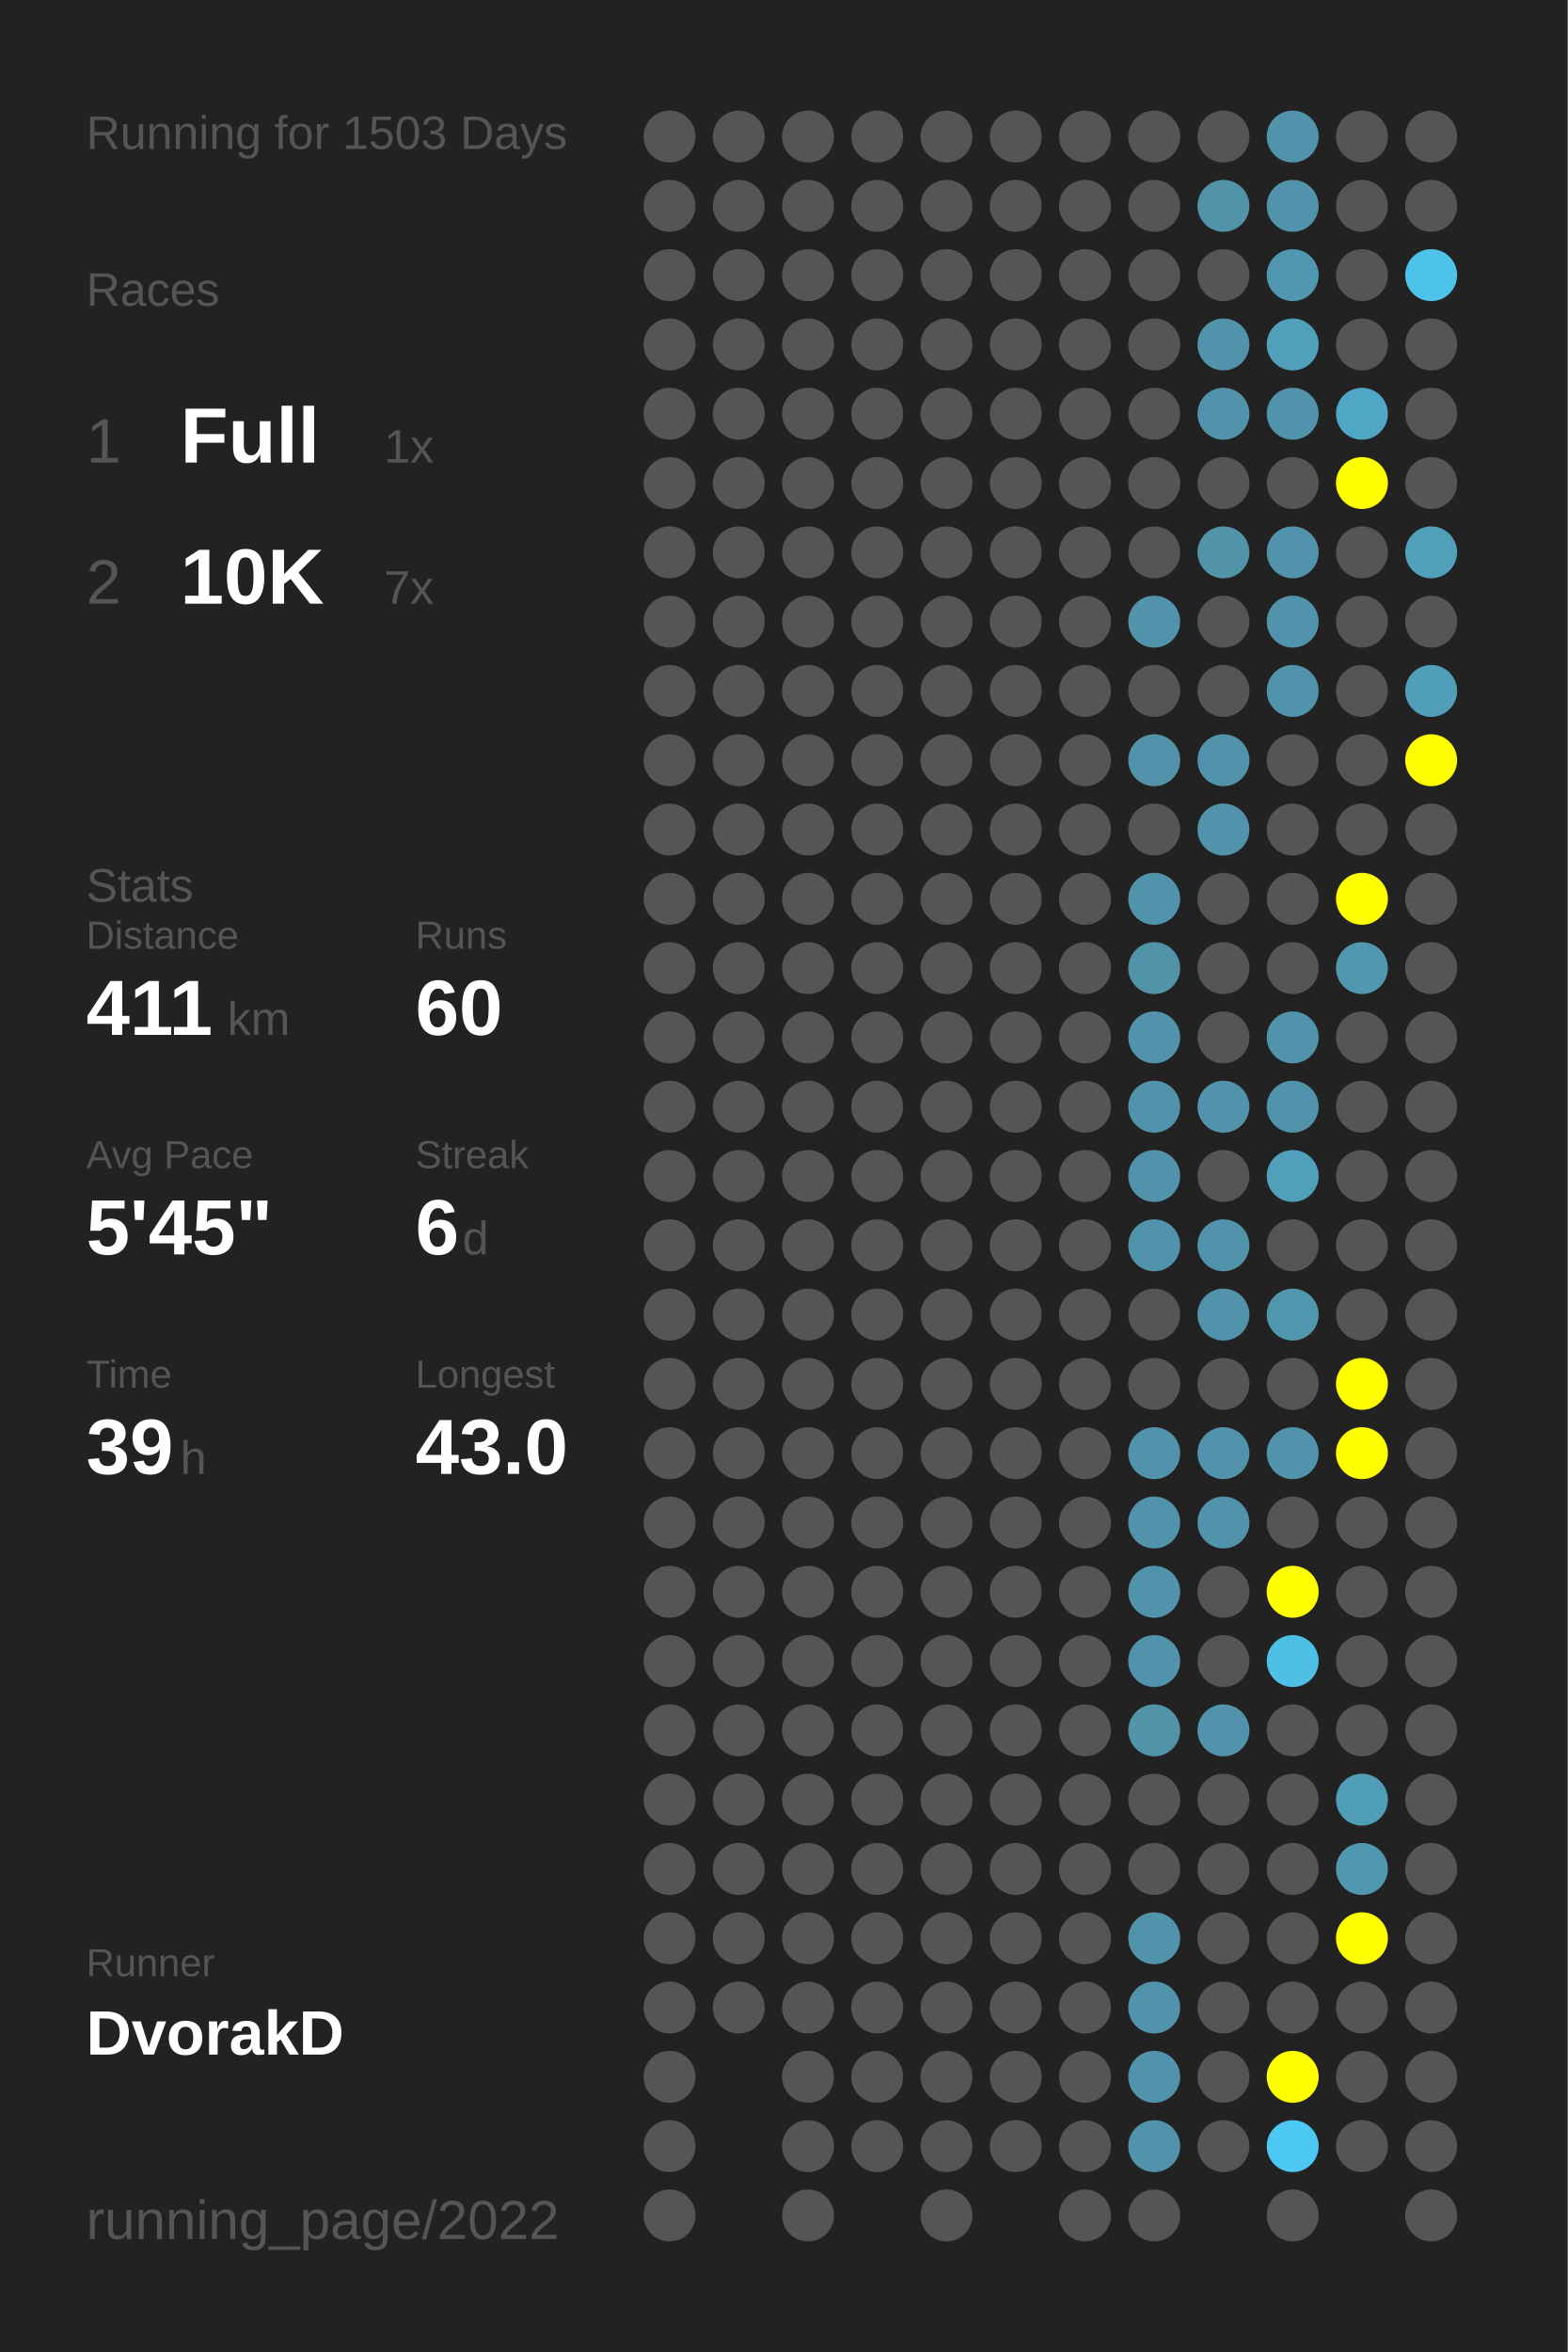
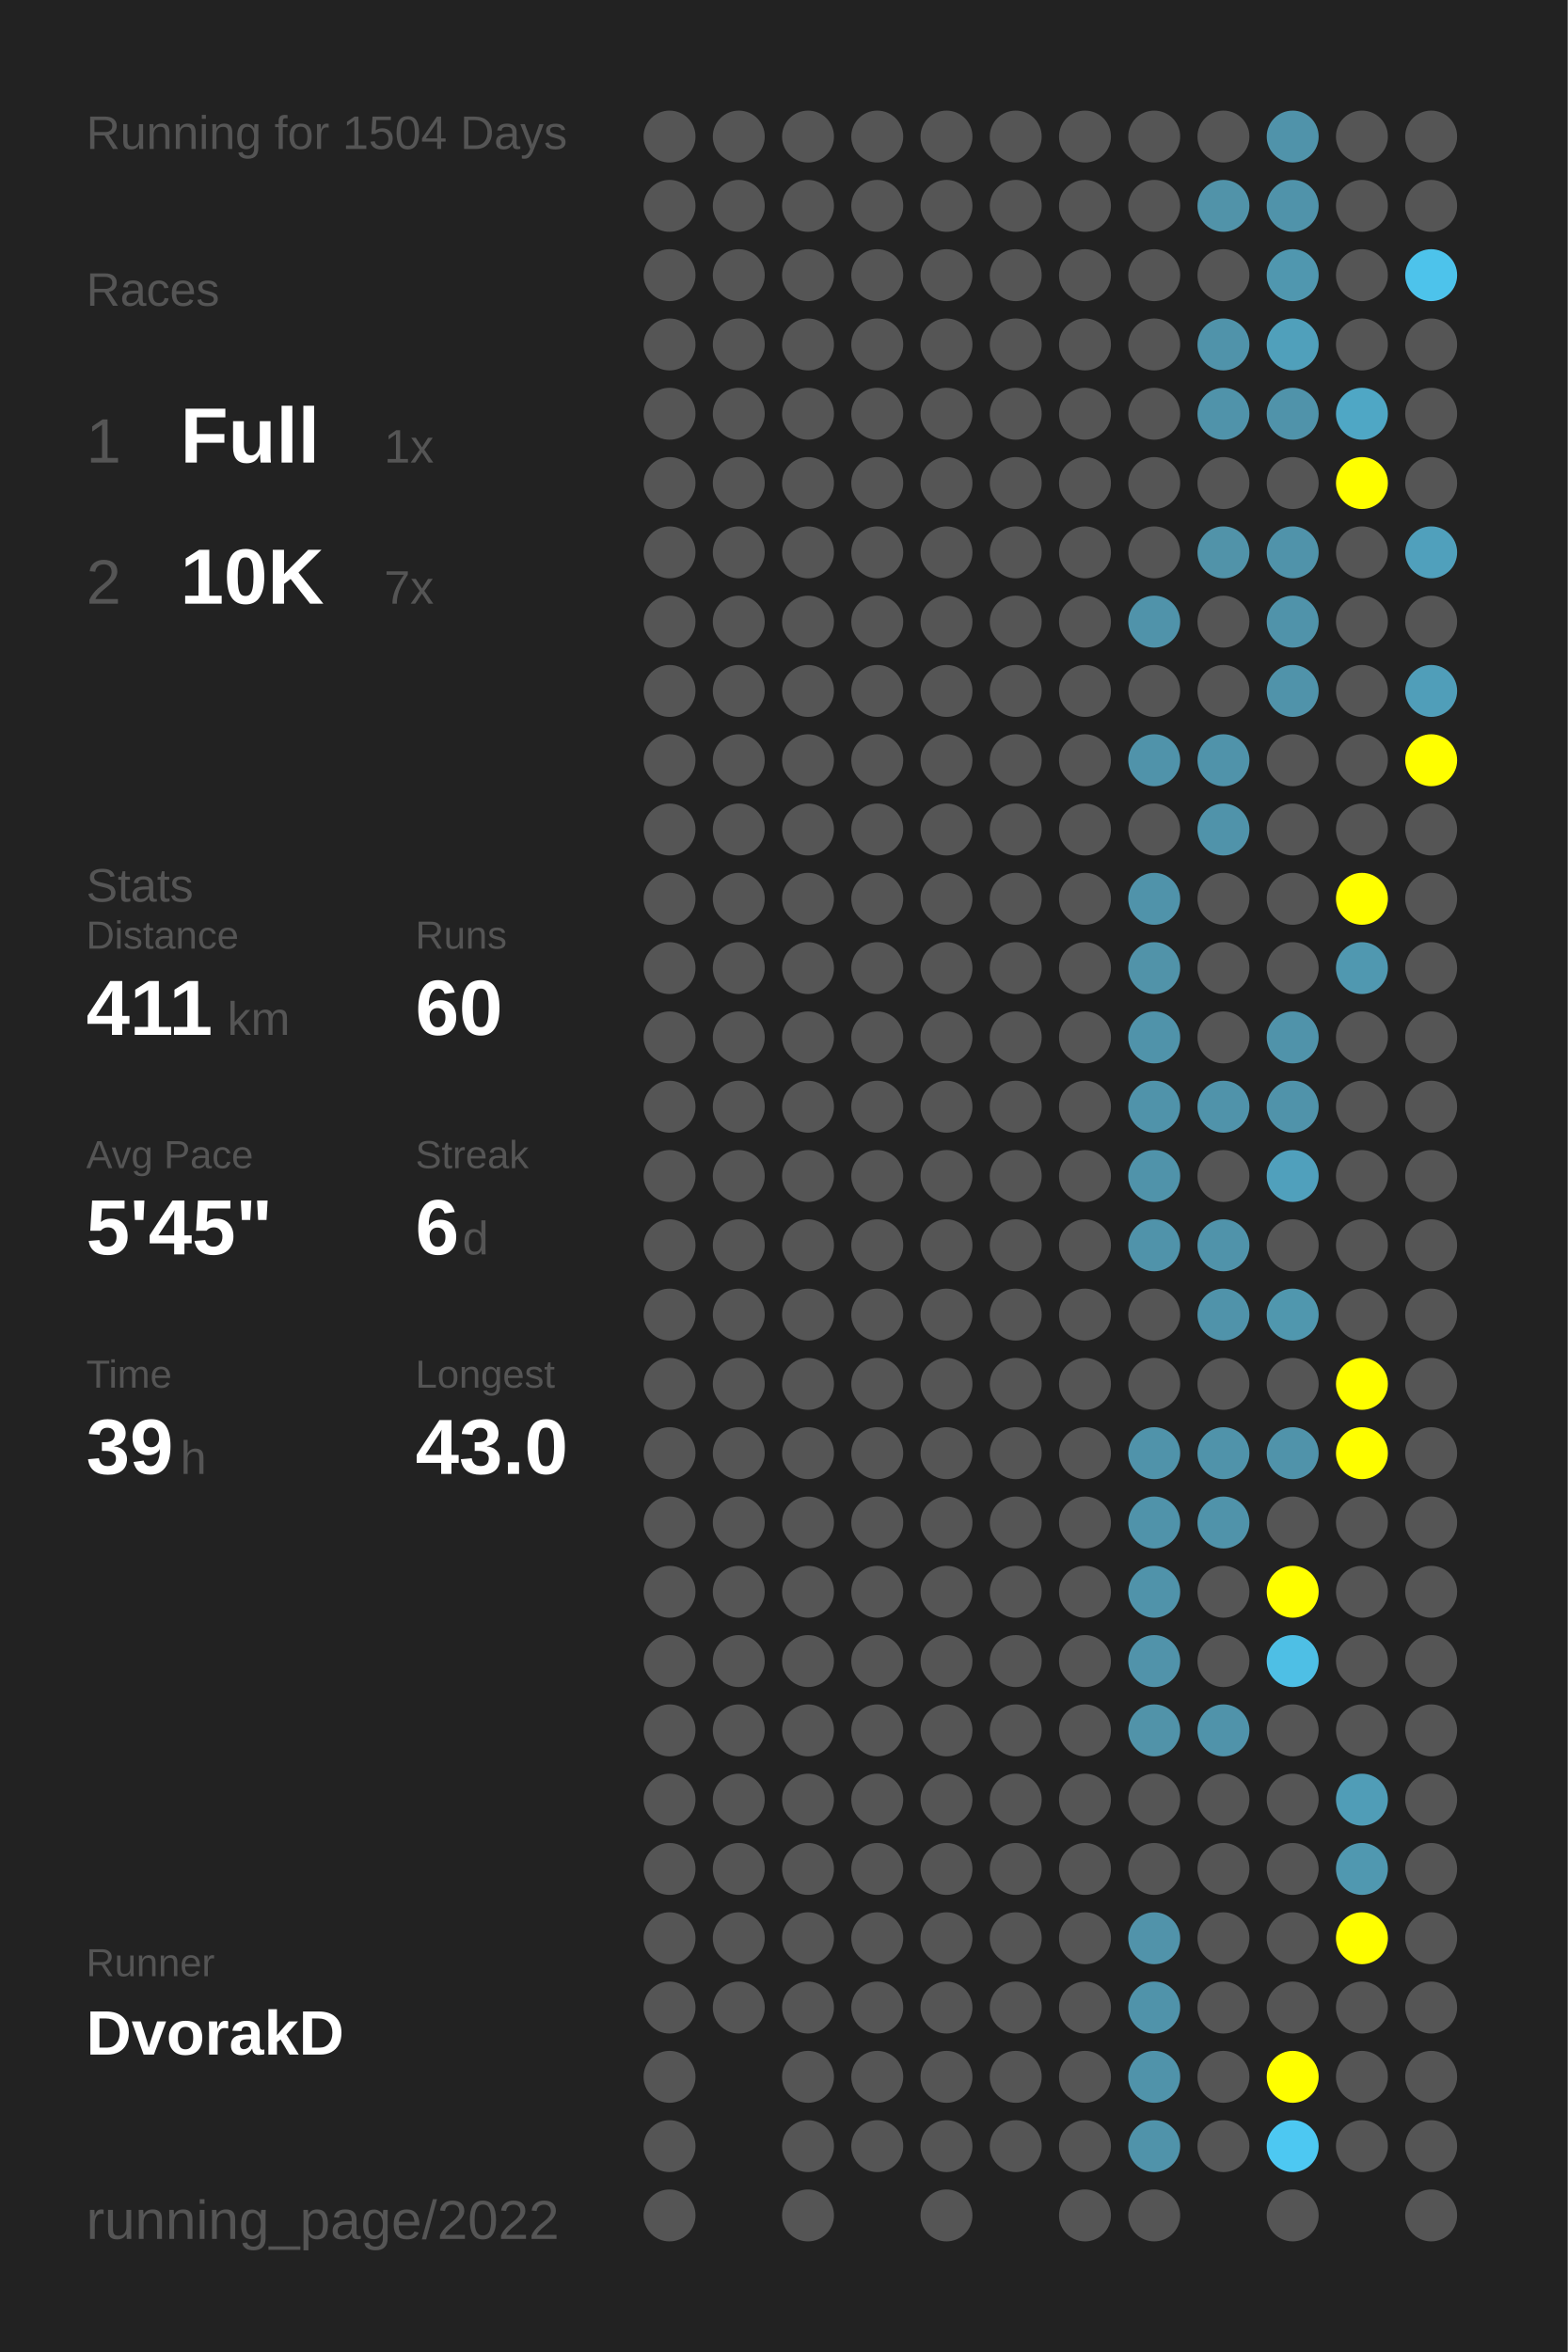
<svg xmlns="http://www.w3.org/2000/svg" baseProfile="full" height="300mm" version="1.1" viewBox="0,0,200,300" width="200mm">
  <defs />
  <rect fill="#222222" height="300" width="200" x="0" y="0" />
-   <text fill="#555555" style="font-size:6px; font-family:Arial;" x="11" y="19">Running for 1503 Days</text>
+   <text fill="#555555" style="font-size:6px; font-family:Arial;" x="11" y="19">Running for 1504 Days</text>
  <text fill="#555555" style="font-size:6px; font-family:Arial;" x="11" y="39">Races</text>
  <text fill="#555555" style="font-size:8px; font-family:Arial;" x="11" y="59">1</text>
  <text fill="#FFFFFF" style="font-size:10px; font-family:Arial; font-weight:bold;" x="23" y="59">Full</text>
  <text fill="#555555" style="font-size:6px; font-family:Arial;" x="49" y="59">1x</text>
  <text fill="#555555" style="font-size:8px; font-family:Arial;" x="11" y="77">2</text>
  <text fill="#FFFFFF" style="font-size:10px; font-family:Arial; font-weight:bold;" x="23" y="77">10K</text>
  <text fill="#555555" style="font-size:6px; font-family:Arial;" x="49" y="77">7x</text>
  <text fill="#555555" style="font-size:6px; font-family:Arial;" x="11" y="115">Stats</text>
  <text fill="#555555" style="font-size:5px; font-family:Arial;" x="11" y="121">Distance</text>
  <text fill="#FFFFFF" style="font-size:10px; font-family:Arial; font-weight:bold;" x="11" y="132">411</text>
  <text fill="#555555" style="font-size:6px; font-family:Arial;" x="29" y="132">km</text>
  <text fill="#555555" style="font-size:5px; font-family:Arial;" x="53" y="121">Runs</text>
  <text fill="#FFFFFF" style="font-size:10px; font-family:Arial; font-weight:bold;" x="53" y="132">60</text>
  <text fill="#555555" style="font-size:5px; font-family:Arial;" x="11" y="149">Avg Pace</text>
  <text fill="#FFFFFF" style="font-size:10px; font-family:Arial; font-weight:bold;" x="11" y="160">5'45"</text>
  <text fill="#555555" style="font-size:5px; font-family:Arial;" x="53" y="149">Streak</text>
  <text fill="#FFFFFF" style="font-size:10px; font-family:Arial; font-weight:bold;" x="53" y="160">6</text>
  <text fill="#555555" style="font-size:6px; font-family:Arial;" x="59" y="160">d</text>
  <text fill="#555555" style="font-size:5px; font-family:Arial;" x="11" y="177">Time</text>
  <text fill="#FFFFFF" style="font-size:10px; font-family:Arial; font-weight:bold;" x="11" y="188">39</text>
  <text fill="#555555" style="font-size:6px; font-family:Arial;" x="23" y="188">h</text>
  <text fill="#555555" style="font-size:5px; font-family:Arial;" x="53" y="177">Longest</text>
  <text fill="#FFFFFF" style="font-size:10px; font-family:Arial; font-weight:bold;" x="53" y="188">43.0</text>
  <text fill="#555555" style="font-size:5px; font-family:Arial;" x="11" y="252.065">Runner</text>
  <text fill="#FFFFFF" style="font-size:8px; font-family:Arial; font-weight:bold;" x="11" y="262.065">DvorakD</text>
  <text fill="#555555" style="font-size:7px; font-family:Arial;" x="11" y="285.581">running_page/2022</text>
  <circle cx="85.417" cy="17.419" fill="#555555" r="3.312" />
  <circle cx="85.417" cy="26.258" fill="#555555" r="3.312" />
  <circle cx="85.417" cy="35.097" fill="#555555" r="3.312" />
  <circle cx="85.417" cy="43.935" fill="#555555" r="3.312" />
  <circle cx="85.417" cy="52.774" fill="#555555" r="3.312" />
  <circle cx="85.417" cy="61.613" fill="#555555" r="3.312" />
  <circle cx="85.417" cy="70.452" fill="#555555" r="3.312" />
  <circle cx="85.417" cy="79.29" fill="#555555" r="3.312" />
  <circle cx="85.417" cy="88.129" fill="#555555" r="3.312" />
  <circle cx="85.417" cy="96.968" fill="#555555" r="3.312" />
  <circle cx="85.417" cy="105.806" fill="#555555" r="3.312" />
  <circle cx="85.417" cy="114.645" fill="#555555" r="3.312" />
  <circle cx="85.417" cy="123.484" fill="#555555" r="3.312" />
  <circle cx="85.417" cy="132.323" fill="#555555" r="3.312" />
  <circle cx="85.417" cy="141.161" fill="#555555" r="3.312" />
  <circle cx="85.417" cy="150" fill="#555555" r="3.312" />
  <circle cx="85.417" cy="158.839" fill="#555555" r="3.312" />
  <circle cx="85.417" cy="167.677" fill="#555555" r="3.312" />
  <circle cx="85.417" cy="176.516" fill="#555555" r="3.312" />
  <circle cx="85.417" cy="185.355" fill="#555555" r="3.312" />
  <circle cx="85.417" cy="194.194" fill="#555555" r="3.312" />
  <circle cx="85.417" cy="203.032" fill="#555555" r="3.312" />
  <circle cx="85.417" cy="211.871" fill="#555555" r="3.312" />
  <circle cx="85.417" cy="220.71" fill="#555555" r="3.312" />
  <circle cx="85.417" cy="229.548" fill="#555555" r="3.312" />
  <circle cx="85.417" cy="238.387" fill="#555555" r="3.312" />
  <circle cx="85.417" cy="247.226" fill="#555555" r="3.312" />
  <circle cx="85.417" cy="256.065" fill="#555555" r="3.312" />
  <circle cx="85.417" cy="264.903" fill="#555555" r="3.312" />
  <circle cx="85.417" cy="273.742" fill="#555555" r="3.312" />
  <circle cx="85.417" cy="282.581" fill="#555555" r="3.312" />
  <circle cx="94.25" cy="17.419" fill="#555555" r="3.312" />
  <circle cx="94.25" cy="26.258" fill="#555555" r="3.312" />
  <circle cx="94.25" cy="35.097" fill="#555555" r="3.312" />
  <circle cx="94.25" cy="43.935" fill="#555555" r="3.312" />
  <circle cx="94.25" cy="52.774" fill="#555555" r="3.312" />
  <circle cx="94.25" cy="61.613" fill="#555555" r="3.312" />
  <circle cx="94.25" cy="70.452" fill="#555555" r="3.312" />
  <circle cx="94.25" cy="79.29" fill="#555555" r="3.312" />
  <circle cx="94.25" cy="88.129" fill="#555555" r="3.312" />
  <circle cx="94.25" cy="96.968" fill="#555555" r="3.312" />
  <circle cx="94.25" cy="105.806" fill="#555555" r="3.312" />
  <circle cx="94.25" cy="114.645" fill="#555555" r="3.312" />
  <circle cx="94.25" cy="123.484" fill="#555555" r="3.312" />
  <circle cx="94.25" cy="132.323" fill="#555555" r="3.312" />
  <circle cx="94.25" cy="141.161" fill="#555555" r="3.312" />
  <circle cx="94.25" cy="150" fill="#555555" r="3.312" />
  <circle cx="94.25" cy="158.839" fill="#555555" r="3.312" />
  <circle cx="94.25" cy="167.677" fill="#555555" r="3.312" />
  <circle cx="94.25" cy="176.516" fill="#555555" r="3.312" />
  <circle cx="94.25" cy="185.355" fill="#555555" r="3.312" />
  <circle cx="94.25" cy="194.194" fill="#555555" r="3.312" />
  <circle cx="94.25" cy="203.032" fill="#555555" r="3.312" />
  <circle cx="94.25" cy="211.871" fill="#555555" r="3.312" />
  <circle cx="94.25" cy="220.71" fill="#555555" r="3.312" />
  <circle cx="94.25" cy="229.548" fill="#555555" r="3.312" />
  <circle cx="94.25" cy="238.387" fill="#555555" r="3.312" />
  <circle cx="94.25" cy="247.226" fill="#555555" r="3.312" />
  <circle cx="94.25" cy="256.065" fill="#555555" r="3.312" />
  <circle cx="103.083" cy="17.419" fill="#555555" r="3.312" />
  <circle cx="103.083" cy="26.258" fill="#555555" r="3.312" />
  <circle cx="103.083" cy="35.097" fill="#555555" r="3.312" />
  <circle cx="103.083" cy="43.935" fill="#555555" r="3.312" />
  <circle cx="103.083" cy="52.774" fill="#555555" r="3.312" />
  <circle cx="103.083" cy="61.613" fill="#555555" r="3.312" />
  <circle cx="103.083" cy="70.452" fill="#555555" r="3.312" />
  <circle cx="103.083" cy="79.29" fill="#555555" r="3.312" />
  <circle cx="103.083" cy="88.129" fill="#555555" r="3.312" />
  <circle cx="103.083" cy="96.968" fill="#555555" r="3.312" />
  <circle cx="103.083" cy="105.806" fill="#555555" r="3.312" />
  <circle cx="103.083" cy="114.645" fill="#555555" r="3.312" />
  <circle cx="103.083" cy="123.484" fill="#555555" r="3.312" />
  <circle cx="103.083" cy="132.323" fill="#555555" r="3.312" />
  <circle cx="103.083" cy="141.161" fill="#555555" r="3.312" />
  <circle cx="103.083" cy="150" fill="#555555" r="3.312" />
  <circle cx="103.083" cy="158.839" fill="#555555" r="3.312" />
  <circle cx="103.083" cy="167.677" fill="#555555" r="3.312" />
  <circle cx="103.083" cy="176.516" fill="#555555" r="3.312" />
  <circle cx="103.083" cy="185.355" fill="#555555" r="3.312" />
  <circle cx="103.083" cy="194.194" fill="#555555" r="3.312" />
  <circle cx="103.083" cy="203.032" fill="#555555" r="3.312" />
  <circle cx="103.083" cy="211.871" fill="#555555" r="3.312" />
  <circle cx="103.083" cy="220.71" fill="#555555" r="3.312" />
  <circle cx="103.083" cy="229.548" fill="#555555" r="3.312" />
  <circle cx="103.083" cy="238.387" fill="#555555" r="3.312" />
  <circle cx="103.083" cy="247.226" fill="#555555" r="3.312" />
  <circle cx="103.083" cy="256.065" fill="#555555" r="3.312" />
  <circle cx="103.083" cy="264.903" fill="#555555" r="3.312" />
  <circle cx="103.083" cy="273.742" fill="#555555" r="3.312" />
  <circle cx="103.083" cy="282.581" fill="#555555" r="3.312" />
  <circle cx="111.917" cy="17.419" fill="#555555" r="3.312" />
  <circle cx="111.917" cy="26.258" fill="#555555" r="3.312" />
  <circle cx="111.917" cy="35.097" fill="#555555" r="3.312" />
  <circle cx="111.917" cy="43.935" fill="#555555" r="3.312" />
  <circle cx="111.917" cy="52.774" fill="#555555" r="3.312" />
  <circle cx="111.917" cy="61.613" fill="#555555" r="3.312" />
  <circle cx="111.917" cy="70.452" fill="#555555" r="3.312" />
  <circle cx="111.917" cy="79.29" fill="#555555" r="3.312" />
  <circle cx="111.917" cy="88.129" fill="#555555" r="3.312" />
  <circle cx="111.917" cy="96.968" fill="#555555" r="3.312" />
  <circle cx="111.917" cy="105.806" fill="#555555" r="3.312" />
  <circle cx="111.917" cy="114.645" fill="#555555" r="3.312" />
  <circle cx="111.917" cy="123.484" fill="#555555" r="3.312" />
  <circle cx="111.917" cy="132.323" fill="#555555" r="3.312" />
  <circle cx="111.917" cy="141.161" fill="#555555" r="3.312" />
  <circle cx="111.917" cy="150" fill="#555555" r="3.312" />
  <circle cx="111.917" cy="158.839" fill="#555555" r="3.312" />
  <circle cx="111.917" cy="167.677" fill="#555555" r="3.312" />
  <circle cx="111.917" cy="176.516" fill="#555555" r="3.312" />
  <circle cx="111.917" cy="185.355" fill="#555555" r="3.312" />
  <circle cx="111.917" cy="194.194" fill="#555555" r="3.312" />
  <circle cx="111.917" cy="203.032" fill="#555555" r="3.312" />
  <circle cx="111.917" cy="211.871" fill="#555555" r="3.312" />
  <circle cx="111.917" cy="220.71" fill="#555555" r="3.312" />
  <circle cx="111.917" cy="229.548" fill="#555555" r="3.312" />
  <circle cx="111.917" cy="238.387" fill="#555555" r="3.312" />
  <circle cx="111.917" cy="247.226" fill="#555555" r="3.312" />
  <circle cx="111.917" cy="256.065" fill="#555555" r="3.312" />
  <circle cx="111.917" cy="264.903" fill="#555555" r="3.312" />
  <circle cx="111.917" cy="273.742" fill="#555555" r="3.312" />
  <circle cx="120.75" cy="17.419" fill="#555555" r="3.312" />
  <circle cx="120.75" cy="26.258" fill="#555555" r="3.312" />
  <circle cx="120.75" cy="35.097" fill="#555555" r="3.312" />
  <circle cx="120.75" cy="43.935" fill="#555555" r="3.312" />
  <circle cx="120.75" cy="52.774" fill="#555555" r="3.312" />
  <circle cx="120.75" cy="61.613" fill="#555555" r="3.312" />
  <circle cx="120.75" cy="70.452" fill="#555555" r="3.312" />
  <circle cx="120.75" cy="79.29" fill="#555555" r="3.312" />
  <circle cx="120.75" cy="88.129" fill="#555555" r="3.312" />
  <circle cx="120.75" cy="96.968" fill="#555555" r="3.312" />
  <circle cx="120.75" cy="105.806" fill="#555555" r="3.312" />
  <circle cx="120.75" cy="114.645" fill="#555555" r="3.312" />
  <circle cx="120.75" cy="123.484" fill="#555555" r="3.312" />
  <circle cx="120.75" cy="132.323" fill="#555555" r="3.312" />
  <circle cx="120.75" cy="141.161" fill="#555555" r="3.312" />
  <circle cx="120.75" cy="150" fill="#555555" r="3.312" />
  <circle cx="120.75" cy="158.839" fill="#555555" r="3.312" />
  <circle cx="120.75" cy="167.677" fill="#555555" r="3.312" />
  <circle cx="120.75" cy="176.516" fill="#555555" r="3.312" />
  <circle cx="120.75" cy="185.355" fill="#555555" r="3.312" />
  <circle cx="120.75" cy="194.194" fill="#555555" r="3.312" />
  <circle cx="120.75" cy="203.032" fill="#555555" r="3.312" />
  <circle cx="120.75" cy="211.871" fill="#555555" r="3.312" />
  <circle cx="120.75" cy="220.71" fill="#555555" r="3.312" />
  <circle cx="120.75" cy="229.548" fill="#555555" r="3.312" />
  <circle cx="120.75" cy="238.387" fill="#555555" r="3.312" />
  <circle cx="120.75" cy="247.226" fill="#555555" r="3.312" />
  <circle cx="120.75" cy="256.065" fill="#555555" r="3.312" />
  <circle cx="120.75" cy="264.903" fill="#555555" r="3.312" />
  <circle cx="120.75" cy="273.742" fill="#555555" r="3.312" />
  <circle cx="120.75" cy="282.581" fill="#555555" r="3.312" />
  <circle cx="129.583" cy="17.419" fill="#555555" r="3.312" />
  <circle cx="129.583" cy="26.258" fill="#555555" r="3.312" />
  <circle cx="129.583" cy="35.097" fill="#555555" r="3.312" />
  <circle cx="129.583" cy="43.935" fill="#555555" r="3.312" />
  <circle cx="129.583" cy="52.774" fill="#555555" r="3.312" />
  <circle cx="129.583" cy="61.613" fill="#555555" r="3.312" />
  <circle cx="129.583" cy="70.452" fill="#555555" r="3.312" />
  <circle cx="129.583" cy="79.29" fill="#555555" r="3.312" />
  <circle cx="129.583" cy="88.129" fill="#555555" r="3.312" />
  <circle cx="129.583" cy="96.968" fill="#555555" r="3.312" />
  <circle cx="129.583" cy="105.806" fill="#555555" r="3.312" />
  <circle cx="129.583" cy="114.645" fill="#555555" r="3.312" />
  <circle cx="129.583" cy="123.484" fill="#555555" r="3.312" />
  <circle cx="129.583" cy="132.323" fill="#555555" r="3.312" />
  <circle cx="129.583" cy="141.161" fill="#555555" r="3.312" />
  <circle cx="129.583" cy="150" fill="#555555" r="3.312" />
  <circle cx="129.583" cy="158.839" fill="#555555" r="3.312" />
  <circle cx="129.583" cy="167.677" fill="#555555" r="3.312" />
  <circle cx="129.583" cy="176.516" fill="#555555" r="3.312" />
  <circle cx="129.583" cy="185.355" fill="#555555" r="3.312" />
  <circle cx="129.583" cy="194.194" fill="#555555" r="3.312" />
  <circle cx="129.583" cy="203.032" fill="#555555" r="3.312" />
  <circle cx="129.583" cy="211.871" fill="#555555" r="3.312" />
  <circle cx="129.583" cy="220.71" fill="#555555" r="3.312" />
  <circle cx="129.583" cy="229.548" fill="#555555" r="3.312" />
  <circle cx="129.583" cy="238.387" fill="#555555" r="3.312" />
  <circle cx="129.583" cy="247.226" fill="#555555" r="3.312" />
  <circle cx="129.583" cy="256.065" fill="#555555" r="3.312" />
  <circle cx="129.583" cy="264.903" fill="#555555" r="3.312" />
  <circle cx="129.583" cy="273.742" fill="#555555" r="3.312" />
  <circle cx="138.417" cy="17.419" fill="#555555" r="3.312" />
  <circle cx="138.417" cy="26.258" fill="#555555" r="3.312" />
  <circle cx="138.417" cy="35.097" fill="#555555" r="3.312" />
  <circle cx="138.417" cy="43.935" fill="#555555" r="3.312" />
  <circle cx="138.417" cy="52.774" fill="#555555" r="3.312" />
  <circle cx="138.417" cy="61.613" fill="#555555" r="3.312" />
  <circle cx="138.417" cy="70.452" fill="#555555" r="3.312" />
  <circle cx="138.417" cy="79.29" fill="#555555" r="3.312" />
  <circle cx="138.417" cy="88.129" fill="#555555" r="3.312" />
  <circle cx="138.417" cy="96.968" fill="#555555" r="3.312" />
  <circle cx="138.417" cy="105.806" fill="#555555" r="3.312" />
  <circle cx="138.417" cy="114.645" fill="#555555" r="3.312" />
  <circle cx="138.417" cy="123.484" fill="#555555" r="3.312" />
  <circle cx="138.417" cy="132.323" fill="#555555" r="3.312" />
  <circle cx="138.417" cy="141.161" fill="#555555" r="3.312" />
  <circle cx="138.417" cy="150" fill="#555555" r="3.312" />
  <circle cx="138.417" cy="158.839" fill="#555555" r="3.312" />
  <circle cx="138.417" cy="167.677" fill="#555555" r="3.312" />
  <circle cx="138.417" cy="176.516" fill="#555555" r="3.312" />
  <circle cx="138.417" cy="185.355" fill="#555555" r="3.312" />
  <circle cx="138.417" cy="194.194" fill="#555555" r="3.312" />
  <circle cx="138.417" cy="203.032" fill="#555555" r="3.312" />
  <circle cx="138.417" cy="211.871" fill="#555555" r="3.312" />
  <circle cx="138.417" cy="220.71" fill="#555555" r="3.312" />
  <circle cx="138.417" cy="229.548" fill="#555555" r="3.312" />
  <circle cx="138.417" cy="238.387" fill="#555555" r="3.312" />
  <circle cx="138.417" cy="247.226" fill="#555555" r="3.312" />
  <circle cx="138.417" cy="256.065" fill="#555555" r="3.312" />
  <circle cx="138.417" cy="264.903" fill="#555555" r="3.312" />
  <circle cx="138.417" cy="273.742" fill="#555555" r="3.312" />
  <circle cx="138.417" cy="282.581" fill="#555555" r="3.312" />
  <circle cx="147.25" cy="17.419" fill="#555555" r="3.312" />
  <circle cx="147.25" cy="26.258" fill="#555555" r="3.312" />
  <circle cx="147.25" cy="35.097" fill="#555555" r="3.312" />
  <circle cx="147.25" cy="43.935" fill="#555555" r="3.312" />
  <circle cx="147.25" cy="52.774" fill="#555555" r="3.312" />
  <circle cx="147.25" cy="61.613" fill="#555555" r="3.312" />
  <circle cx="147.25" cy="70.452" fill="#555555" r="3.312" />
  <circle cx="147.25" cy="79.29" fill="#5093aa" r="3.312" />
  <circle cx="147.25" cy="88.129" fill="#555555" r="3.312" />
  <circle cx="147.25" cy="96.968" fill="#5093aa" r="3.312" />
  <circle cx="147.25" cy="105.806" fill="#555555" r="3.312" />
  <circle cx="147.25" cy="114.645" fill="#5093aa" r="3.312" />
  <circle cx="147.25" cy="123.484" fill="#5193a9" r="3.312" />
  <circle cx="147.25" cy="132.323" fill="#5093aa" r="3.312" />
  <circle cx="147.25" cy="141.161" fill="#5093aa" r="3.312" />
  <circle cx="147.25" cy="150" fill="#5093aa" r="3.312" />
  <circle cx="147.25" cy="158.839" fill="#5093aa" r="3.312" />
  <circle cx="147.25" cy="167.677" fill="#555555" r="3.312" />
  <circle cx="147.25" cy="176.516" fill="#555555" r="3.312" />
  <circle cx="147.25" cy="185.355" fill="#5093aa" r="3.312" />
  <circle cx="147.25" cy="194.194" fill="#5093aa" r="3.312" />
  <circle cx="147.25" cy="203.032" fill="#5093aa" r="3.312" />
  <circle cx="147.25" cy="211.871" fill="#5193aa" r="3.312" />
  <circle cx="147.25" cy="220.71" fill="#5193a9" r="3.312" />
  <circle cx="147.25" cy="229.548" fill="#555555" r="3.312" />
  <circle cx="147.25" cy="238.387" fill="#555555" r="3.312" />
  <circle cx="147.25" cy="247.226" fill="#5193aa" r="3.312" />
  <circle cx="147.25" cy="256.065" fill="#5093aa" r="3.312" />
  <circle cx="147.25" cy="264.903" fill="#5093aa" r="3.312" />
  <circle cx="147.25" cy="273.742" fill="#5093aa" r="3.312" />
  <circle cx="147.25" cy="282.581" fill="#555555" r="3.312" />
  <circle cx="156.083" cy="17.419" fill="#555555" r="3.312" />
  <circle cx="156.083" cy="26.258" fill="#5193a9" r="3.312" />
  <circle cx="156.083" cy="35.097" fill="#555555" r="3.312" />
  <circle cx="156.083" cy="43.935" fill="#5093aa" r="3.312" />
  <circle cx="156.083" cy="52.774" fill="#5093aa" r="3.312" />
  <circle cx="156.083" cy="61.613" fill="#555555" r="3.312" />
  <circle cx="156.083" cy="70.452" fill="#5193a9" r="3.312" />
  <circle cx="156.083" cy="79.29" fill="#555555" r="3.312" />
  <circle cx="156.083" cy="88.129" fill="#555555" r="3.312" />
  <circle cx="156.083" cy="96.968" fill="#5093aa" r="3.312" />
  <circle cx="156.083" cy="105.806" fill="#5093aa" r="3.312" />
  <circle cx="156.083" cy="114.645" fill="#555555" r="3.312" />
  <circle cx="156.083" cy="123.484" fill="#555555" r="3.312" />
  <circle cx="156.083" cy="132.323" fill="#555555" r="3.312" />
  <circle cx="156.083" cy="141.161" fill="#5093aa" r="3.312" />
  <circle cx="156.083" cy="150" fill="#555555" r="3.312" />
  <circle cx="156.083" cy="158.839" fill="#5093aa" r="3.312" />
  <circle cx="156.083" cy="167.677" fill="#5093aa" r="3.312" />
  <circle cx="156.083" cy="176.516" fill="#555555" r="3.312" />
  <circle cx="156.083" cy="185.355" fill="#5093aa" r="3.312" />
  <circle cx="156.083" cy="194.194" fill="#5093aa" r="3.312" />
  <circle cx="156.083" cy="203.032" fill="#555555" r="3.312" />
  <circle cx="156.083" cy="211.871" fill="#555555" r="3.312" />
  <circle cx="156.083" cy="220.71" fill="#5093aa" r="3.312" />
  <circle cx="156.083" cy="229.548" fill="#555555" r="3.312" />
  <circle cx="156.083" cy="238.387" fill="#555555" r="3.312" />
  <circle cx="156.083" cy="247.226" fill="#555555" r="3.312" />
  <circle cx="156.083" cy="256.065" fill="#555555" r="3.312" />
  <circle cx="156.083" cy="264.903" fill="#555555" r="3.312" />
  <circle cx="156.083" cy="273.742" fill="#555555" r="3.312" />
  <circle cx="164.917" cy="17.419" fill="#5093aa" r="3.312" />
  <circle cx="164.917" cy="26.258" fill="#5093aa" r="3.312" />
  <circle cx="164.917" cy="35.097" fill="#5097af" r="3.312" />
  <circle cx="164.917" cy="43.935" fill="#50a0bb" r="3.312" />
  <circle cx="164.917" cy="52.774" fill="#5093aa" r="3.312" />
  <circle cx="164.917" cy="61.613" fill="#555555" r="3.312" />
  <circle cx="164.917" cy="70.452" fill="#5093aa" r="3.312" />
  <circle cx="164.917" cy="79.29" fill="#5093aa" r="3.312" />
  <circle cx="164.917" cy="88.129" fill="#5093aa" r="3.312" />
  <circle cx="164.917" cy="96.968" fill="#555555" r="3.312" />
  <circle cx="164.917" cy="105.806" fill="#555555" r="3.312" />
  <circle cx="164.917" cy="114.645" fill="#555555" r="3.312" />
  <circle cx="164.917" cy="123.484" fill="#555555" r="3.312" />
  <circle cx="164.917" cy="132.323" fill="#5093aa" r="3.312" />
  <circle cx="164.917" cy="141.161" fill="#5093aa" r="3.312" />
  <circle cx="164.917" cy="150" fill="#50a0bc" r="3.312" />
  <circle cx="164.917" cy="158.839" fill="#555555" r="3.312" />
  <circle cx="164.917" cy="167.677" fill="#5097ae" r="3.312" />
  <circle cx="164.917" cy="176.516" fill="#555555" r="3.312" />
  <circle cx="164.917" cy="185.355" fill="#5093aa" r="3.312" />
  <circle cx="164.917" cy="194.194" fill="#555555" r="3.312" />
  <circle cx="164.917" cy="203.032" fill="#FFFF00" r="3.312" />
  <circle cx="164.917" cy="211.871" fill="#4ebfe5" r="3.312" />
  <circle cx="164.917" cy="220.71" fill="#555555" r="3.312" />
  <circle cx="164.917" cy="229.548" fill="#555555" r="3.312" />
  <circle cx="164.917" cy="238.387" fill="#555555" r="3.312" />
  <circle cx="164.917" cy="247.226" fill="#555555" r="3.312" />
  <circle cx="164.917" cy="256.065" fill="#555555" r="3.312" />
  <circle cx="164.917" cy="264.903" fill="#FFFF00" r="3.312" />
  <circle cx="164.917" cy="273.742" fill="#4dc8f2" r="3.312" />
  <circle cx="164.917" cy="282.581" fill="#555555" r="3.312" />
  <circle cx="173.75" cy="17.419" fill="#555555" r="3.312" />
  <circle cx="173.75" cy="26.258" fill="#555555" r="3.312" />
  <circle cx="173.75" cy="35.097" fill="#555555" r="3.312" />
  <circle cx="173.75" cy="43.935" fill="#555555" r="3.312" />
  <circle cx="173.75" cy="52.774" fill="#4fa7c5" r="3.312" />
  <circle cx="173.75" cy="61.613" fill="#FFFF00" r="3.312" />
  <circle cx="173.75" cy="70.452" fill="#555555" r="3.312" />
  <circle cx="173.75" cy="79.29" fill="#555555" r="3.312" />
  <circle cx="173.75" cy="88.129" fill="#555555" r="3.312" />
  <circle cx="173.75" cy="96.968" fill="#555555" r="3.312" />
  <circle cx="173.75" cy="105.806" fill="#555555" r="3.312" />
  <circle cx="173.75" cy="114.645" fill="#FFFF00" r="3.312" />
  <circle cx="173.75" cy="123.484" fill="#5098b0" r="3.312" />
  <circle cx="173.75" cy="132.323" fill="#555555" r="3.312" />
  <circle cx="173.75" cy="141.161" fill="#555555" r="3.312" />
  <circle cx="173.75" cy="150" fill="#555555" r="3.312" />
  <circle cx="173.75" cy="158.839" fill="#555555" r="3.312" />
  <circle cx="173.75" cy="167.677" fill="#555555" r="3.312" />
  <circle cx="173.75" cy="176.516" fill="#FFFF00" r="3.312" />
  <circle cx="173.75" cy="185.355" fill="#FFFF00" r="3.312" />
  <circle cx="173.75" cy="194.194" fill="#555555" r="3.312" />
  <circle cx="173.75" cy="203.032" fill="#555555" r="3.312" />
  <circle cx="173.75" cy="211.871" fill="#555555" r="3.312" />
  <circle cx="173.75" cy="220.71" fill="#555555" r="3.312" />
  <circle cx="173.75" cy="229.548" fill="#509db7" r="3.312" />
  <circle cx="173.75" cy="238.387" fill="#5098b0" r="3.312" />
  <circle cx="173.75" cy="247.226" fill="#FFFF00" r="3.312" />
  <circle cx="173.75" cy="256.065" fill="#555555" r="3.312" />
  <circle cx="173.75" cy="264.903" fill="#555555" r="3.312" />
  <circle cx="173.75" cy="273.742" fill="#555555" r="3.312" />
  <circle cx="182.583" cy="17.419" fill="#555555" r="3.312" />
  <circle cx="182.583" cy="26.258" fill="#555555" r="3.312" />
  <circle cx="182.583" cy="35.097" fill="#4dc3eb" r="3.312" />
  <circle cx="182.583" cy="43.935" fill="#555555" r="3.312" />
  <circle cx="182.583" cy="52.774" fill="#555555" r="3.312" />
  <circle cx="182.583" cy="61.613" fill="#555555" r="3.312" />
  <circle cx="182.583" cy="70.452" fill="#50a0bc" r="3.312" />
  <circle cx="182.583" cy="79.29" fill="#555555" r="3.312" />
  <circle cx="182.583" cy="88.129" fill="#509eb9" r="3.312" />
  <circle cx="182.583" cy="96.968" fill="#FFFF00" r="3.312" />
  <circle cx="182.583" cy="105.806" fill="#555555" r="3.312" />
  <circle cx="182.583" cy="114.645" fill="#555555" r="3.312" />
  <circle cx="182.583" cy="123.484" fill="#555555" r="3.312" />
  <circle cx="182.583" cy="132.323" fill="#555555" r="3.312" />
  <circle cx="182.583" cy="141.161" fill="#555555" r="3.312" />
  <circle cx="182.583" cy="150" fill="#555555" r="3.312" />
  <circle cx="182.583" cy="158.839" fill="#555555" r="3.312" />
  <circle cx="182.583" cy="167.677" fill="#555555" r="3.312" />
  <circle cx="182.583" cy="176.516" fill="#555555" r="3.312" />
  <circle cx="182.583" cy="185.355" fill="#555555" r="3.312" />
  <circle cx="182.583" cy="194.194" fill="#555555" r="3.312" />
  <circle cx="182.583" cy="203.032" fill="#555555" r="3.312" />
  <circle cx="182.583" cy="211.871" fill="#555555" r="3.312" />
  <circle cx="182.583" cy="220.71" fill="#555555" r="3.312" />
  <circle cx="182.583" cy="229.548" fill="#555555" r="3.312" />
  <circle cx="182.583" cy="238.387" fill="#555555" r="3.312" />
  <circle cx="182.583" cy="247.226" fill="#555555" r="3.312" />
  <circle cx="182.583" cy="256.065" fill="#555555" r="3.312" />
  <circle cx="182.583" cy="264.903" fill="#555555" r="3.312" />
  <circle cx="182.583" cy="273.742" fill="#555555" r="3.312" />
  <circle cx="182.583" cy="282.581" fill="#555555" r="3.312" />
</svg>
